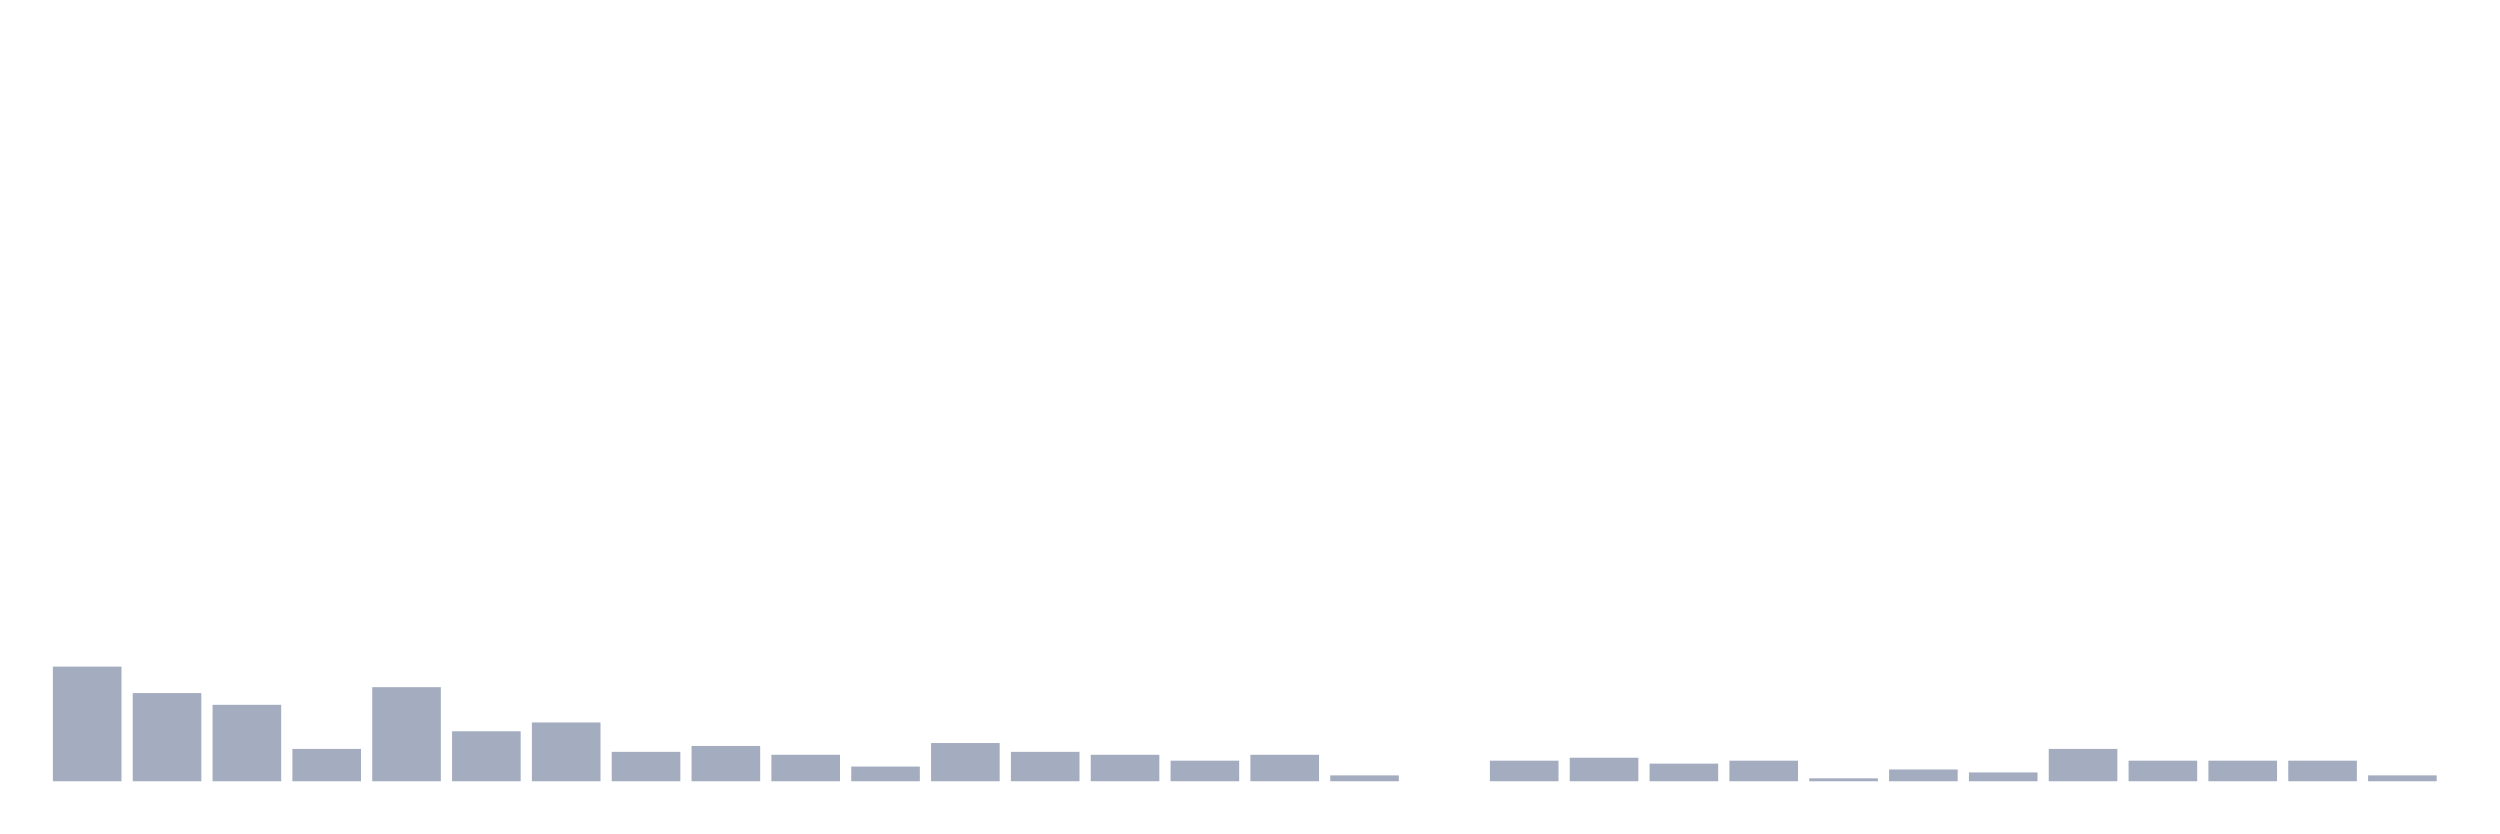
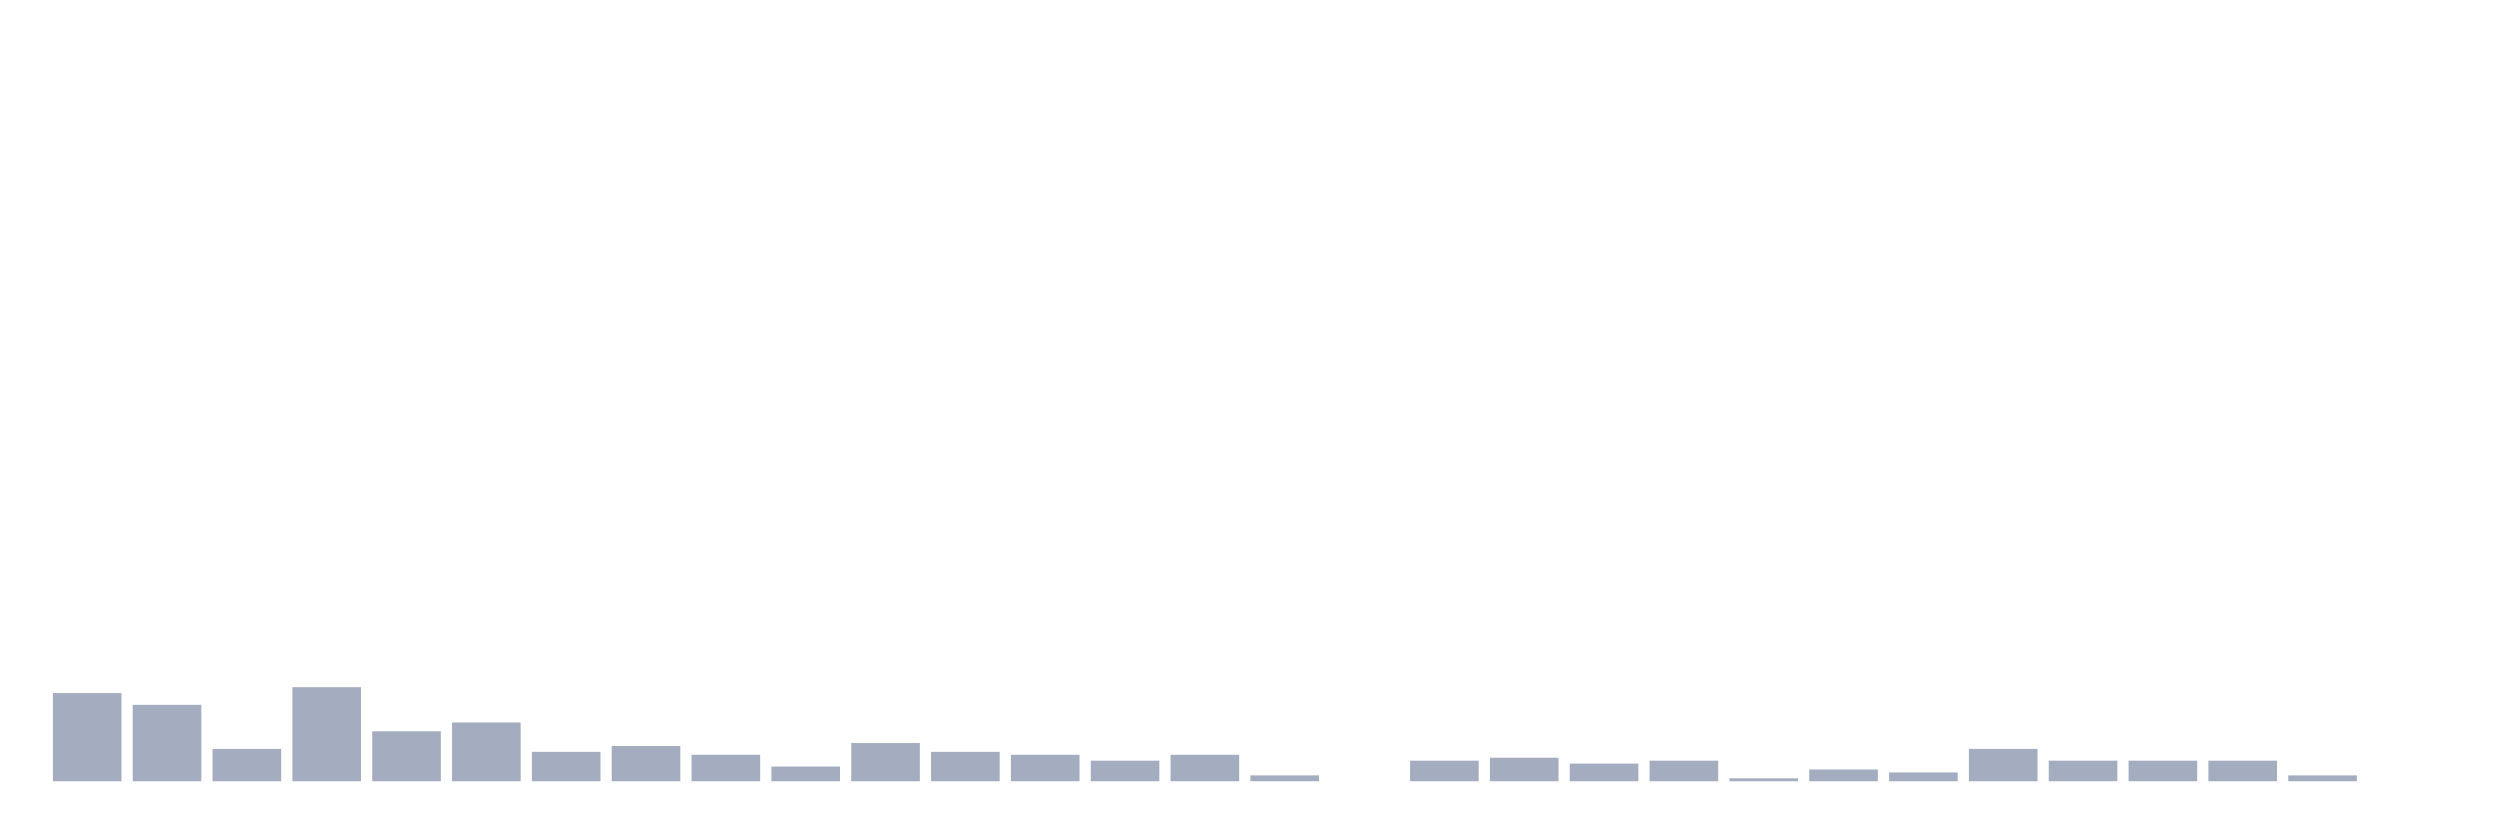
<svg xmlns="http://www.w3.org/2000/svg" viewBox="0 0 480 160">
  <g transform="translate(10,10)">
-     <rect class="bar" x="0.153" width="13.175" y="117.984" height="22.016" fill="rgb(164,173,192)" />
-     <rect class="bar" x="15.482" width="13.175" y="123.065" height="16.935" fill="rgb(164,173,192)" />
-     <rect class="bar" x="30.81" width="13.175" y="125.323" height="14.677" fill="rgb(164,173,192)" />
-     <rect class="bar" x="46.138" width="13.175" y="133.79" height="6.21" fill="rgb(164,173,192)" />
-     <rect class="bar" x="61.466" width="13.175" y="121.935" height="18.065" fill="rgb(164,173,192)" />
-     <rect class="bar" x="76.794" width="13.175" y="130.403" height="9.597" fill="rgb(164,173,192)" />
-     <rect class="bar" x="92.123" width="13.175" y="128.71" height="11.29" fill="rgb(164,173,192)" />
-     <rect class="bar" x="107.451" width="13.175" y="134.355" height="5.645" fill="rgb(164,173,192)" />
-     <rect class="bar" x="122.779" width="13.175" y="133.226" height="6.774" fill="rgb(164,173,192)" />
-     <rect class="bar" x="138.107" width="13.175" y="134.919" height="5.081" fill="rgb(164,173,192)" />
-     <rect class="bar" x="153.436" width="13.175" y="137.177" height="2.823" fill="rgb(164,173,192)" />
-     <rect class="bar" x="168.764" width="13.175" y="132.661" height="7.339" fill="rgb(164,173,192)" />
-     <rect class="bar" x="184.092" width="13.175" y="134.355" height="5.645" fill="rgb(164,173,192)" />
-     <rect class="bar" x="199.42" width="13.175" y="134.919" height="5.081" fill="rgb(164,173,192)" />
-     <rect class="bar" x="214.748" width="13.175" y="136.048" height="3.952" fill="rgb(164,173,192)" />
-     <rect class="bar" x="230.077" width="13.175" y="134.919" height="5.081" fill="rgb(164,173,192)" />
-     <rect class="bar" x="245.405" width="13.175" y="138.871" height="1.129" fill="rgb(164,173,192)" />
-     <rect class="bar" x="260.733" width="13.175" y="140" height="0" fill="rgb(164,173,192)" />
-     <rect class="bar" x="276.061" width="13.175" y="136.048" height="3.952" fill="rgb(164,173,192)" />
-     <rect class="bar" x="291.39" width="13.175" y="135.484" height="4.516" fill="rgb(164,173,192)" />
-     <rect class="bar" x="306.718" width="13.175" y="136.613" height="3.387" fill="rgb(164,173,192)" />
-     <rect class="bar" x="322.046" width="13.175" y="136.048" height="3.952" fill="rgb(164,173,192)" />
-     <rect class="bar" x="337.374" width="13.175" y="139.435" height="0.565" fill="rgb(164,173,192)" />
-     <rect class="bar" x="352.702" width="13.175" y="137.742" height="2.258" fill="rgb(164,173,192)" />
-     <rect class="bar" x="368.031" width="13.175" y="138.306" height="1.694" fill="rgb(164,173,192)" />
-     <rect class="bar" x="383.359" width="13.175" y="133.79" height="6.21" fill="rgb(164,173,192)" />
+     <rect class="bar" x="0.153" width="13.175" y="123.065" height="16.935" fill="rgb(164,173,192)" />
+     <rect class="bar" x="15.482" width="13.175" y="125.323" height="14.677" fill="rgb(164,173,192)" />
+     <rect class="bar" x="30.81" width="13.175" y="133.79" height="6.21" fill="rgb(164,173,192)" />
+     <rect class="bar" x="46.138" width="13.175" y="121.935" height="18.065" fill="rgb(164,173,192)" />
+     <rect class="bar" x="61.466" width="13.175" y="130.403" height="9.597" fill="rgb(164,173,192)" />
+     <rect class="bar" x="76.794" width="13.175" y="128.71" height="11.29" fill="rgb(164,173,192)" />
+     <rect class="bar" x="92.123" width="13.175" y="134.355" height="5.645" fill="rgb(164,173,192)" />
+     <rect class="bar" x="107.451" width="13.175" y="133.226" height="6.774" fill="rgb(164,173,192)" />
+     <rect class="bar" x="122.779" width="13.175" y="134.919" height="5.081" fill="rgb(164,173,192)" />
+     <rect class="bar" x="138.107" width="13.175" y="137.177" height="2.823" fill="rgb(164,173,192)" />
+     <rect class="bar" x="153.436" width="13.175" y="132.661" height="7.339" fill="rgb(164,173,192)" />
+     <rect class="bar" x="168.764" width="13.175" y="134.355" height="5.645" fill="rgb(164,173,192)" />
+     <rect class="bar" x="184.092" width="13.175" y="134.919" height="5.081" fill="rgb(164,173,192)" />
+     <rect class="bar" x="199.42" width="13.175" y="136.048" height="3.952" fill="rgb(164,173,192)" />
+     <rect class="bar" x="214.748" width="13.175" y="134.919" height="5.081" fill="rgb(164,173,192)" />
+     <rect class="bar" x="230.077" width="13.175" y="138.871" height="1.129" fill="rgb(164,173,192)" />
+     <rect class="bar" x="245.405" width="13.175" y="140" height="0" fill="rgb(164,173,192)" />
+     <rect class="bar" x="260.733" width="13.175" y="136.048" height="3.952" fill="rgb(164,173,192)" />
+     <rect class="bar" x="276.061" width="13.175" y="135.484" height="4.516" fill="rgb(164,173,192)" />
+     <rect class="bar" x="291.39" width="13.175" y="136.613" height="3.387" fill="rgb(164,173,192)" />
+     <rect class="bar" x="306.718" width="13.175" y="136.048" height="3.952" fill="rgb(164,173,192)" />
+     <rect class="bar" x="322.046" width="13.175" y="139.435" height="0.565" fill="rgb(164,173,192)" />
+     <rect class="bar" x="337.374" width="13.175" y="137.742" height="2.258" fill="rgb(164,173,192)" />
+     <rect class="bar" x="352.702" width="13.175" y="138.306" height="1.694" fill="rgb(164,173,192)" />
+     <rect class="bar" x="368.031" width="13.175" y="133.79" height="6.21" fill="rgb(164,173,192)" />
+     <rect class="bar" x="383.359" width="13.175" y="136.048" height="3.952" fill="rgb(164,173,192)" />
    <rect class="bar" x="398.687" width="13.175" y="136.048" height="3.952" fill="rgb(164,173,192)" />
    <rect class="bar" x="414.015" width="13.175" y="136.048" height="3.952" fill="rgb(164,173,192)" />
-     <rect class="bar" x="429.344" width="13.175" y="136.048" height="3.952" fill="rgb(164,173,192)" />
-     <rect class="bar" x="444.672" width="13.175" y="138.871" height="1.129" fill="rgb(164,173,192)" />
+     <rect class="bar" x="429.344" width="13.175" y="138.871" height="1.129" fill="rgb(164,173,192)" />
+     <rect class="bar" x="444.672" width="13.175" y="140" height="0" fill="rgb(164,173,192)" />
  </g>
</svg>
